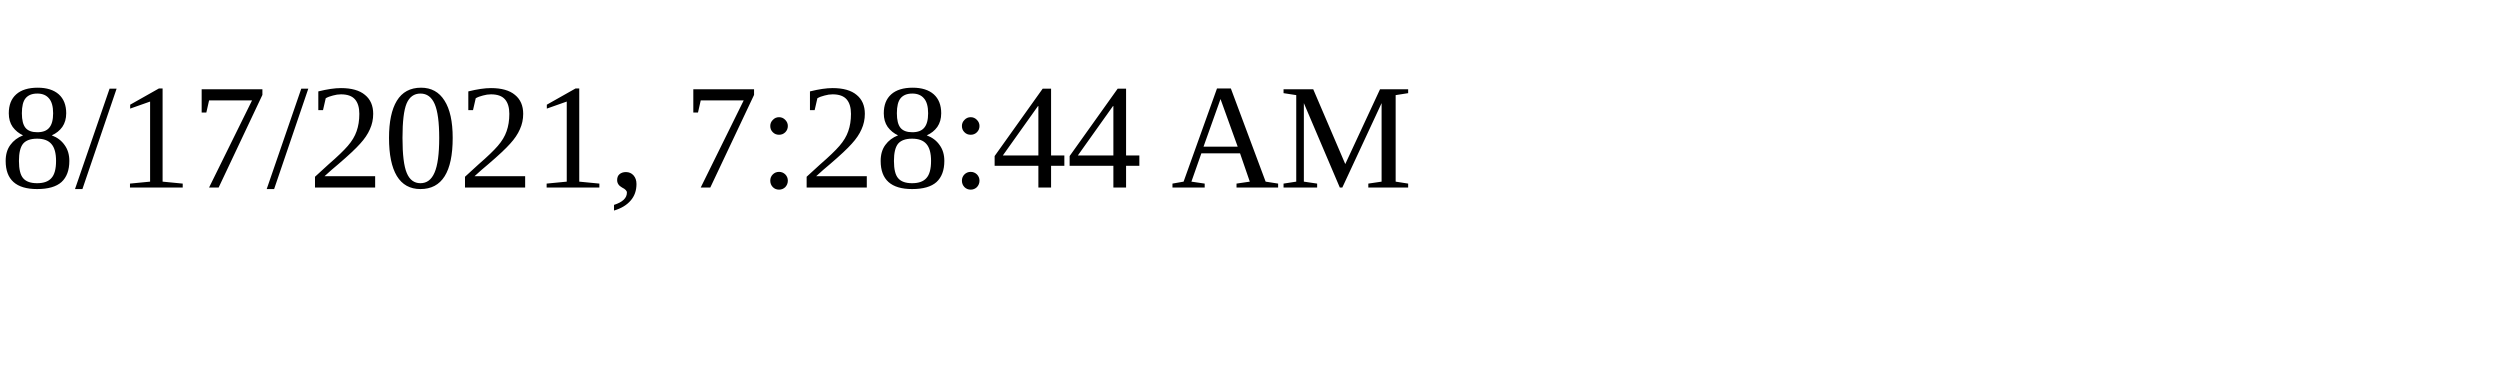
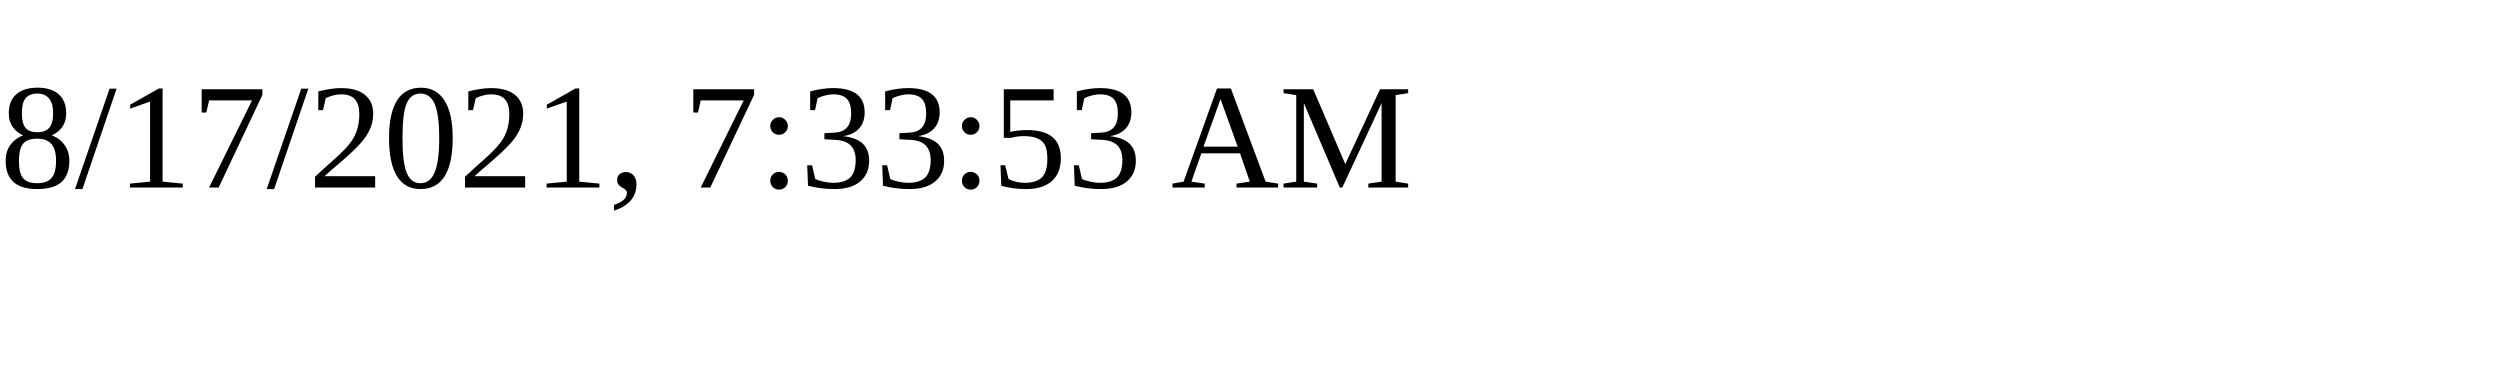
<svg xmlns="http://www.w3.org/2000/svg" height="30" width="200">
-   <text x="0" y="15">8/17/2021, 7:28:44 AM</text>
+   <text x="0" y="15">8/17/2021, 7:33:53 AM</text>
</svg>
